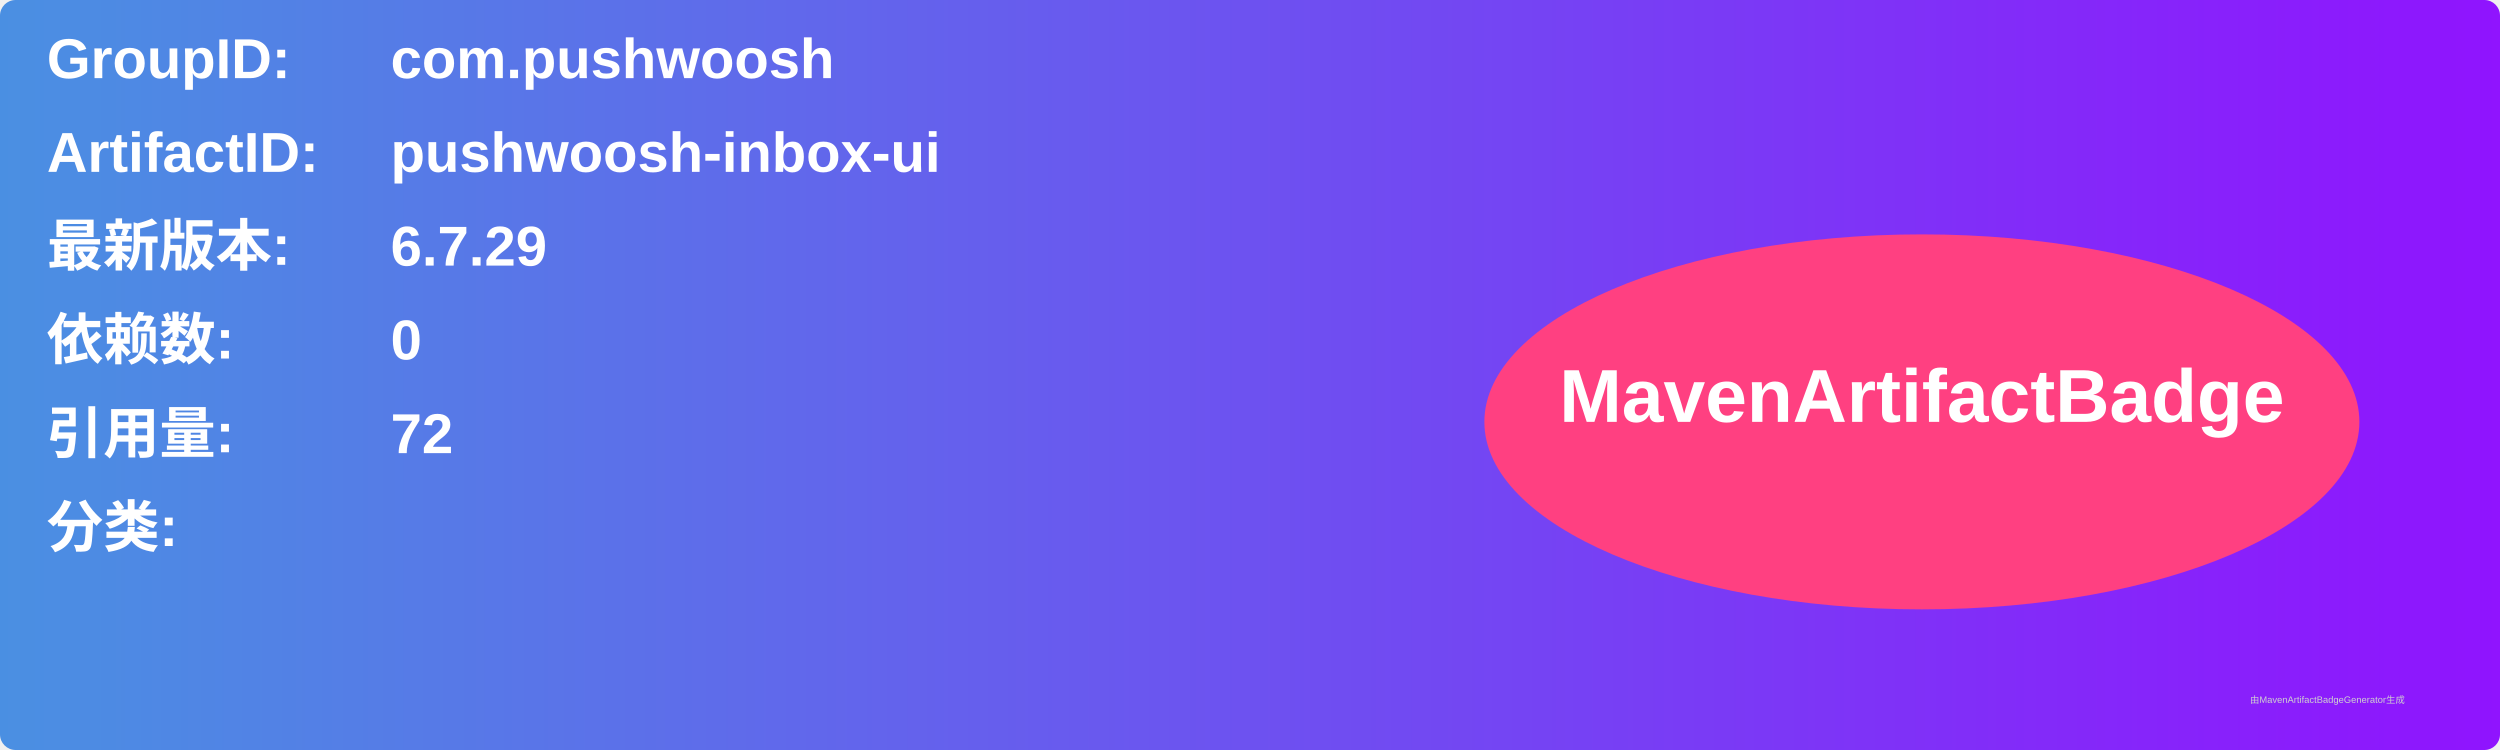
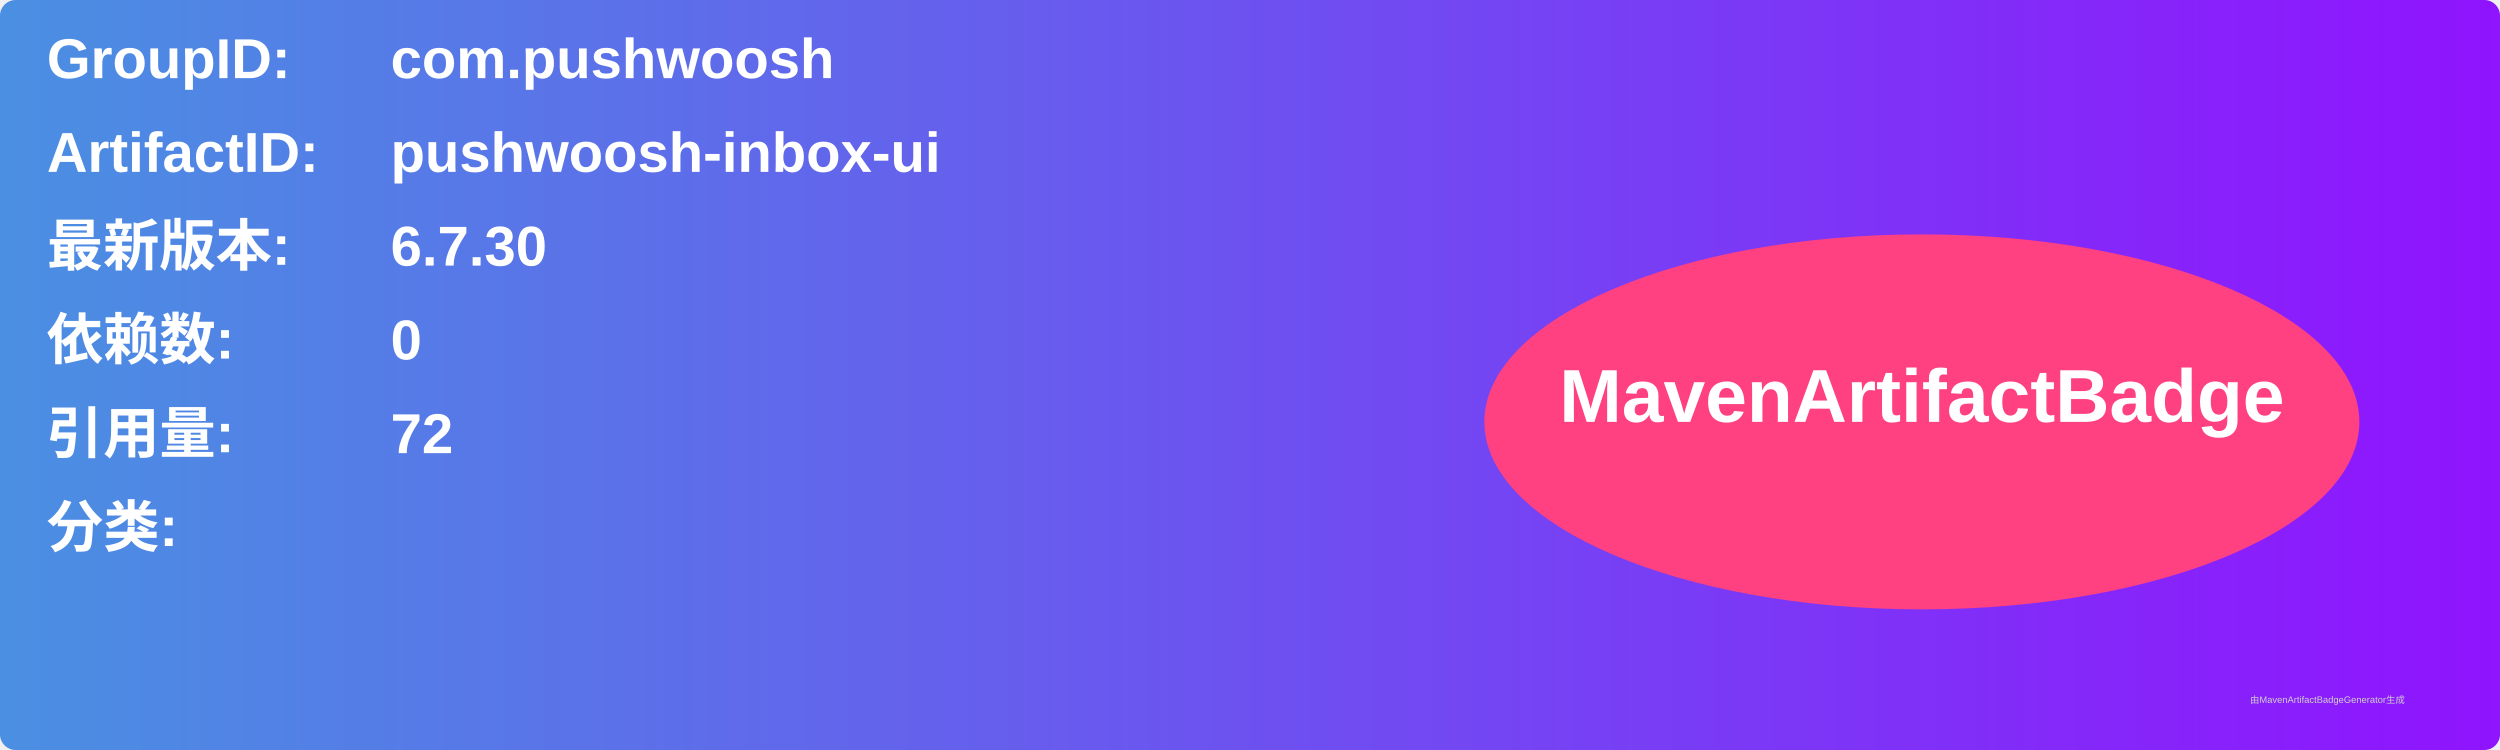
<svg xmlns="http://www.w3.org/2000/svg" width="800" height="240" viewBox="0 0 800 240">
  <linearGradient id="grad" x1="0%" y1="0%" x2="100%" y2="0%">
    <stop offset="0%" stop-color="#4a90e2" />
    <stop offset="100%" stop-color="#9013fe" />
  </linearGradient>
  <rect width="100%" height="100%" rx="5" ry="5" fill="url(#grad)" />
  <g transform="translate(15, 15)">
    <text x="0" y="10" font-family="Arial" font-size="18" fill="white" font-weight="bold" width="260">GroupID:</text>
    <text x="110" y="10" font-family="Arial" font-size="18" fill="white" font-weight="bold" width="460">com.pushwoosh</text>
    <text x="0" y="40" font-family="Arial" font-size="18" fill="white" font-weight="bold" width="260">ArtifactID:</text>
    <text x="110" y="40" font-family="Arial" font-size="18" fill="white" font-weight="bold" width="460">pushwoosh-inbox-ui</text>
    <text x="0" y="70" font-family="Arial" font-size="18" fill="white" font-weight="bold">最新版本:</text>
    <text x="110" y="70" font-family="Arial" font-size="18" fill="white" font-weight="bold">
-       <tspan font-weight="bold">6.7.29</tspan>
+       <tspan font-weight="bold">6.7.30</tspan>
    </text>
    <text x="0" y="100" font-family="Arial" font-size="18" fill="white" font-weight="bold">依赖数: </text>
    <text x="110" y="100" font-family="Arial" font-size="18" fill="white">
      <tspan font-weight="bold">0</tspan>
    </text>
    <text x="0" y="130" font-family="Arial" font-size="18" fill="white" font-weight="bold">引用量: </text>
    <text x="110" y="130" font-family="Arial" font-size="18" fill="white">
      <tspan font-weight="bold">72</tspan>
    </text>
    <text x="0" y="160" font-family="Arial" font-size="18" fill="white" font-weight="bold">分类:</text>
    <text x="10" y="190" font-family="Arial" font-size="10" fill="white">
      <tspan font-weight="bold" />
    </text>
    <ellipse cx="600" cy="120" rx="140" ry="60" fill="#ff4081" />
    <text x="600" y="120" text-anchor="middle" font-family="Arial" font-size="24" fill="white" font-weight="bold">MavenArtifactBadge</text>
  </g>
  <text x="720" y="225" font-family="Arial" font-size="3" fill="#d0d0d0">由MavenArtifactBadgeGenerator生成</text>
</svg>
